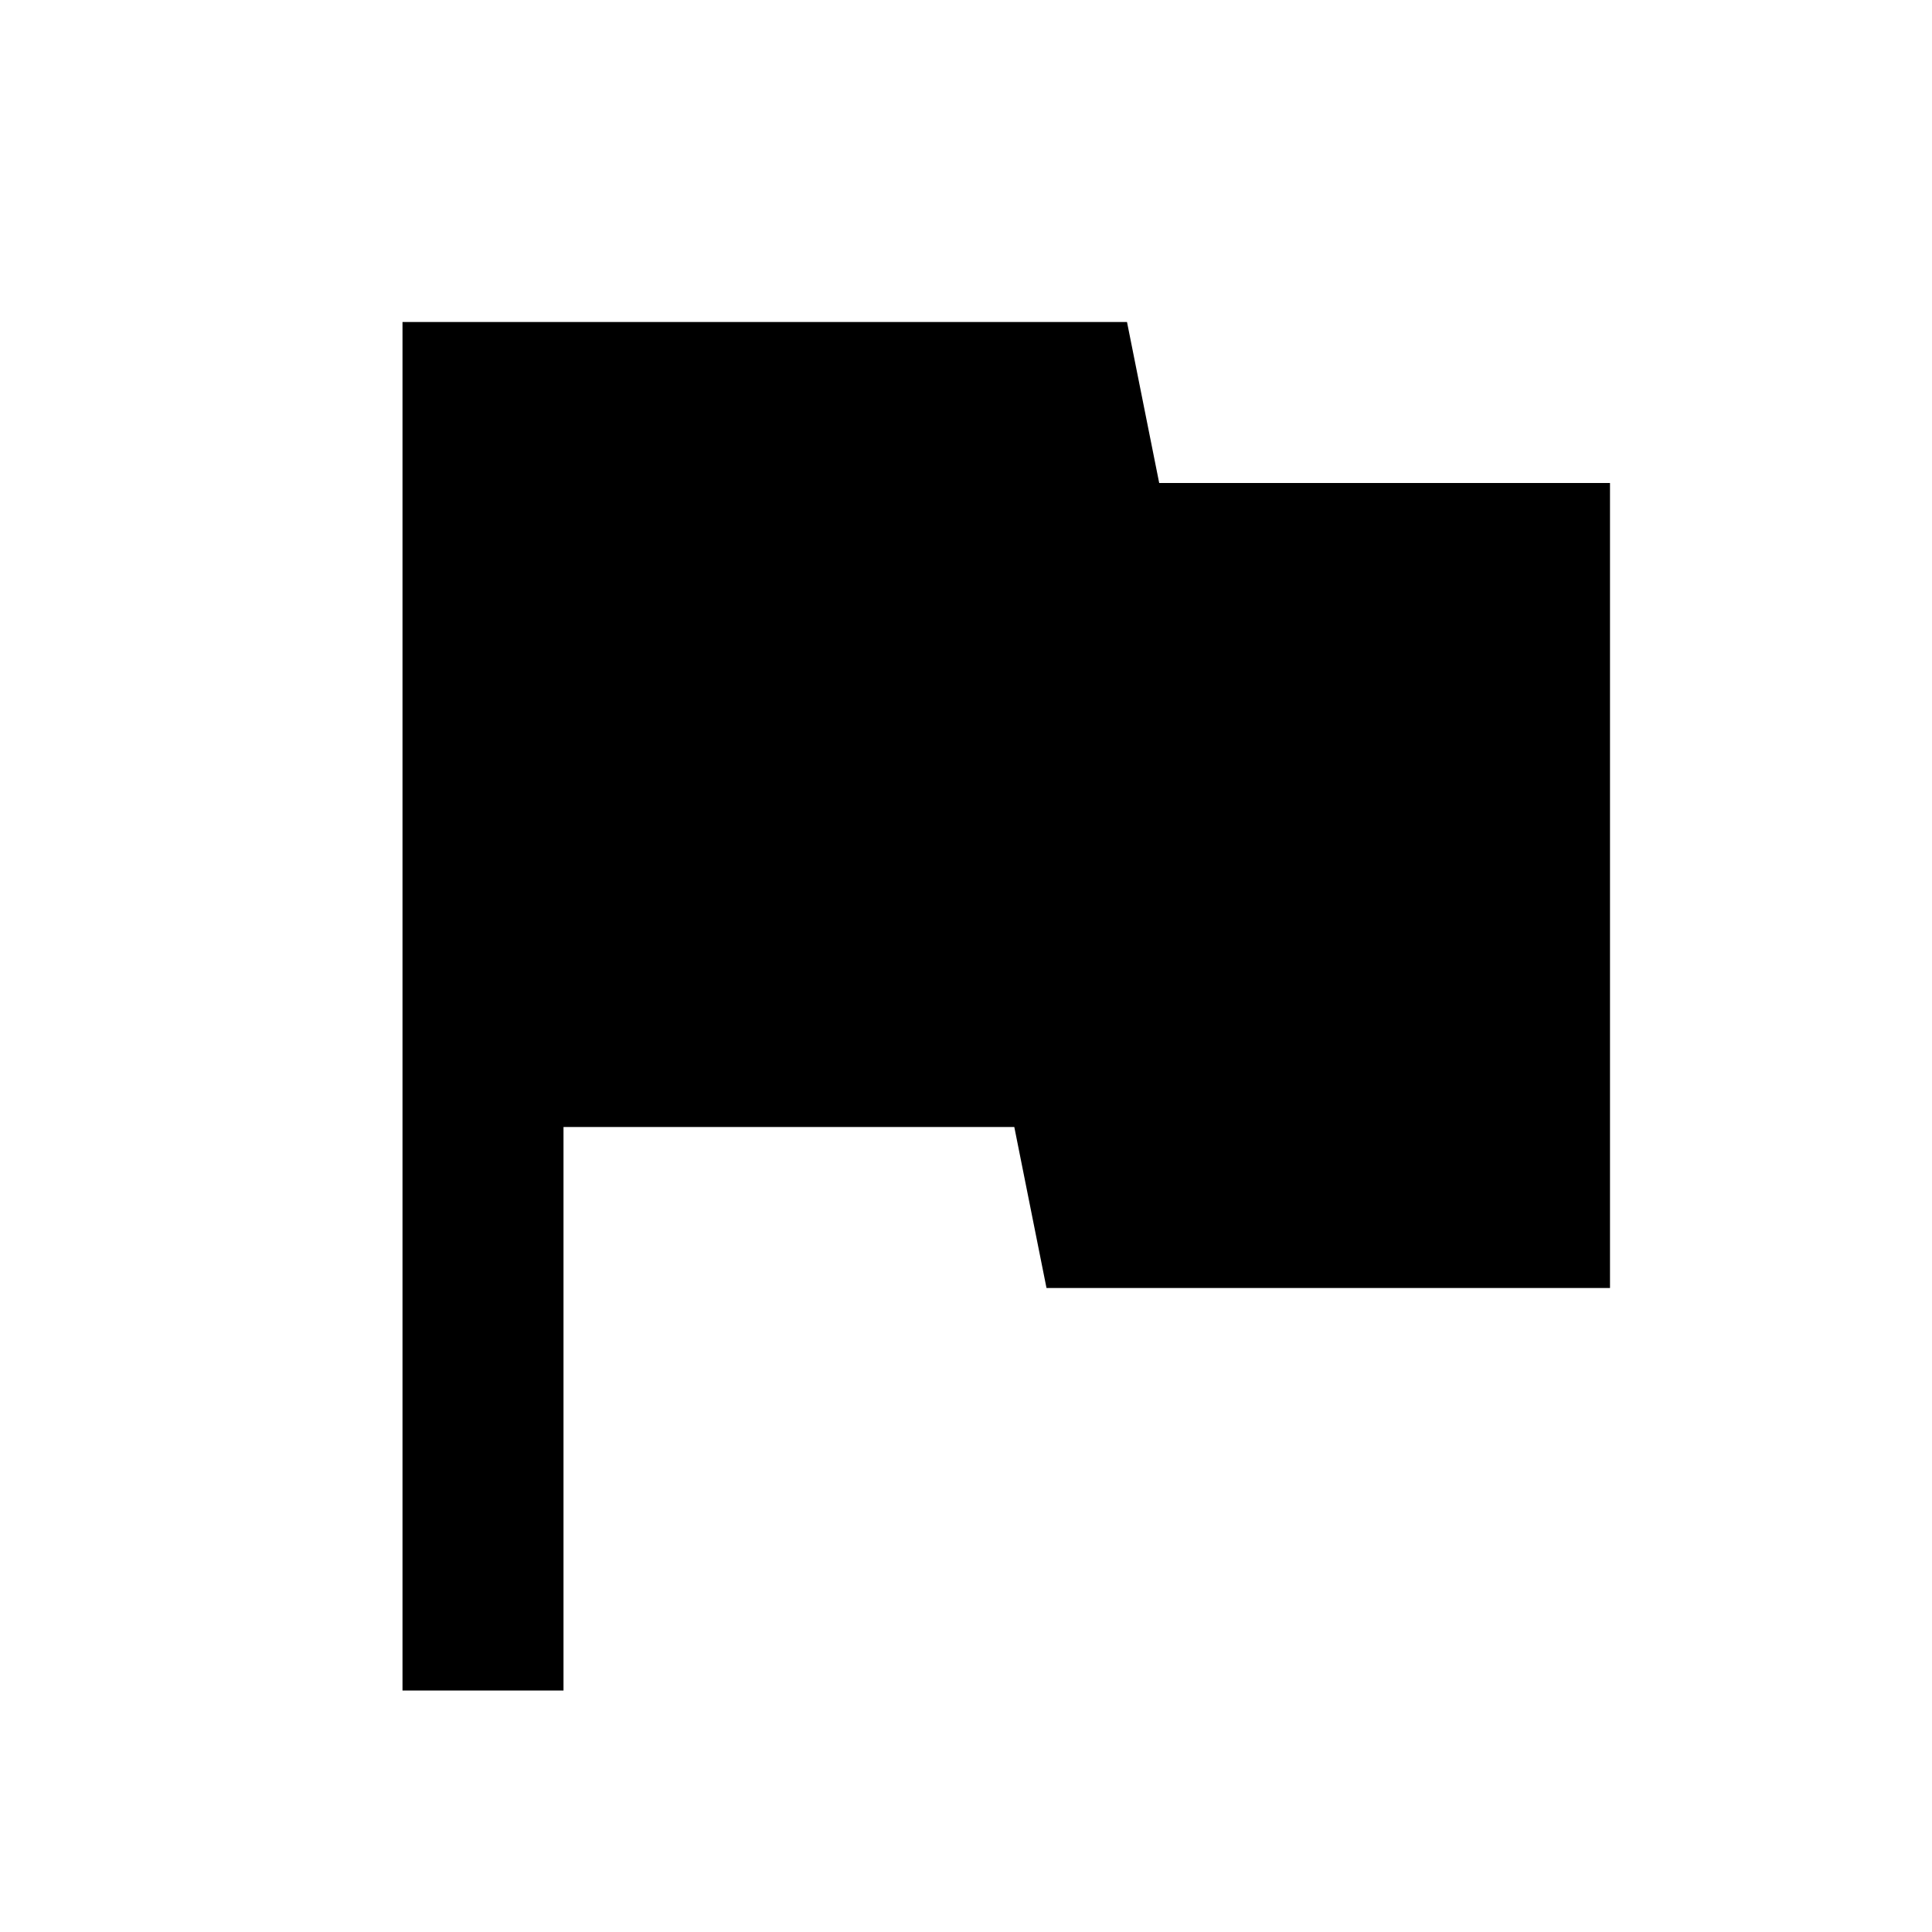
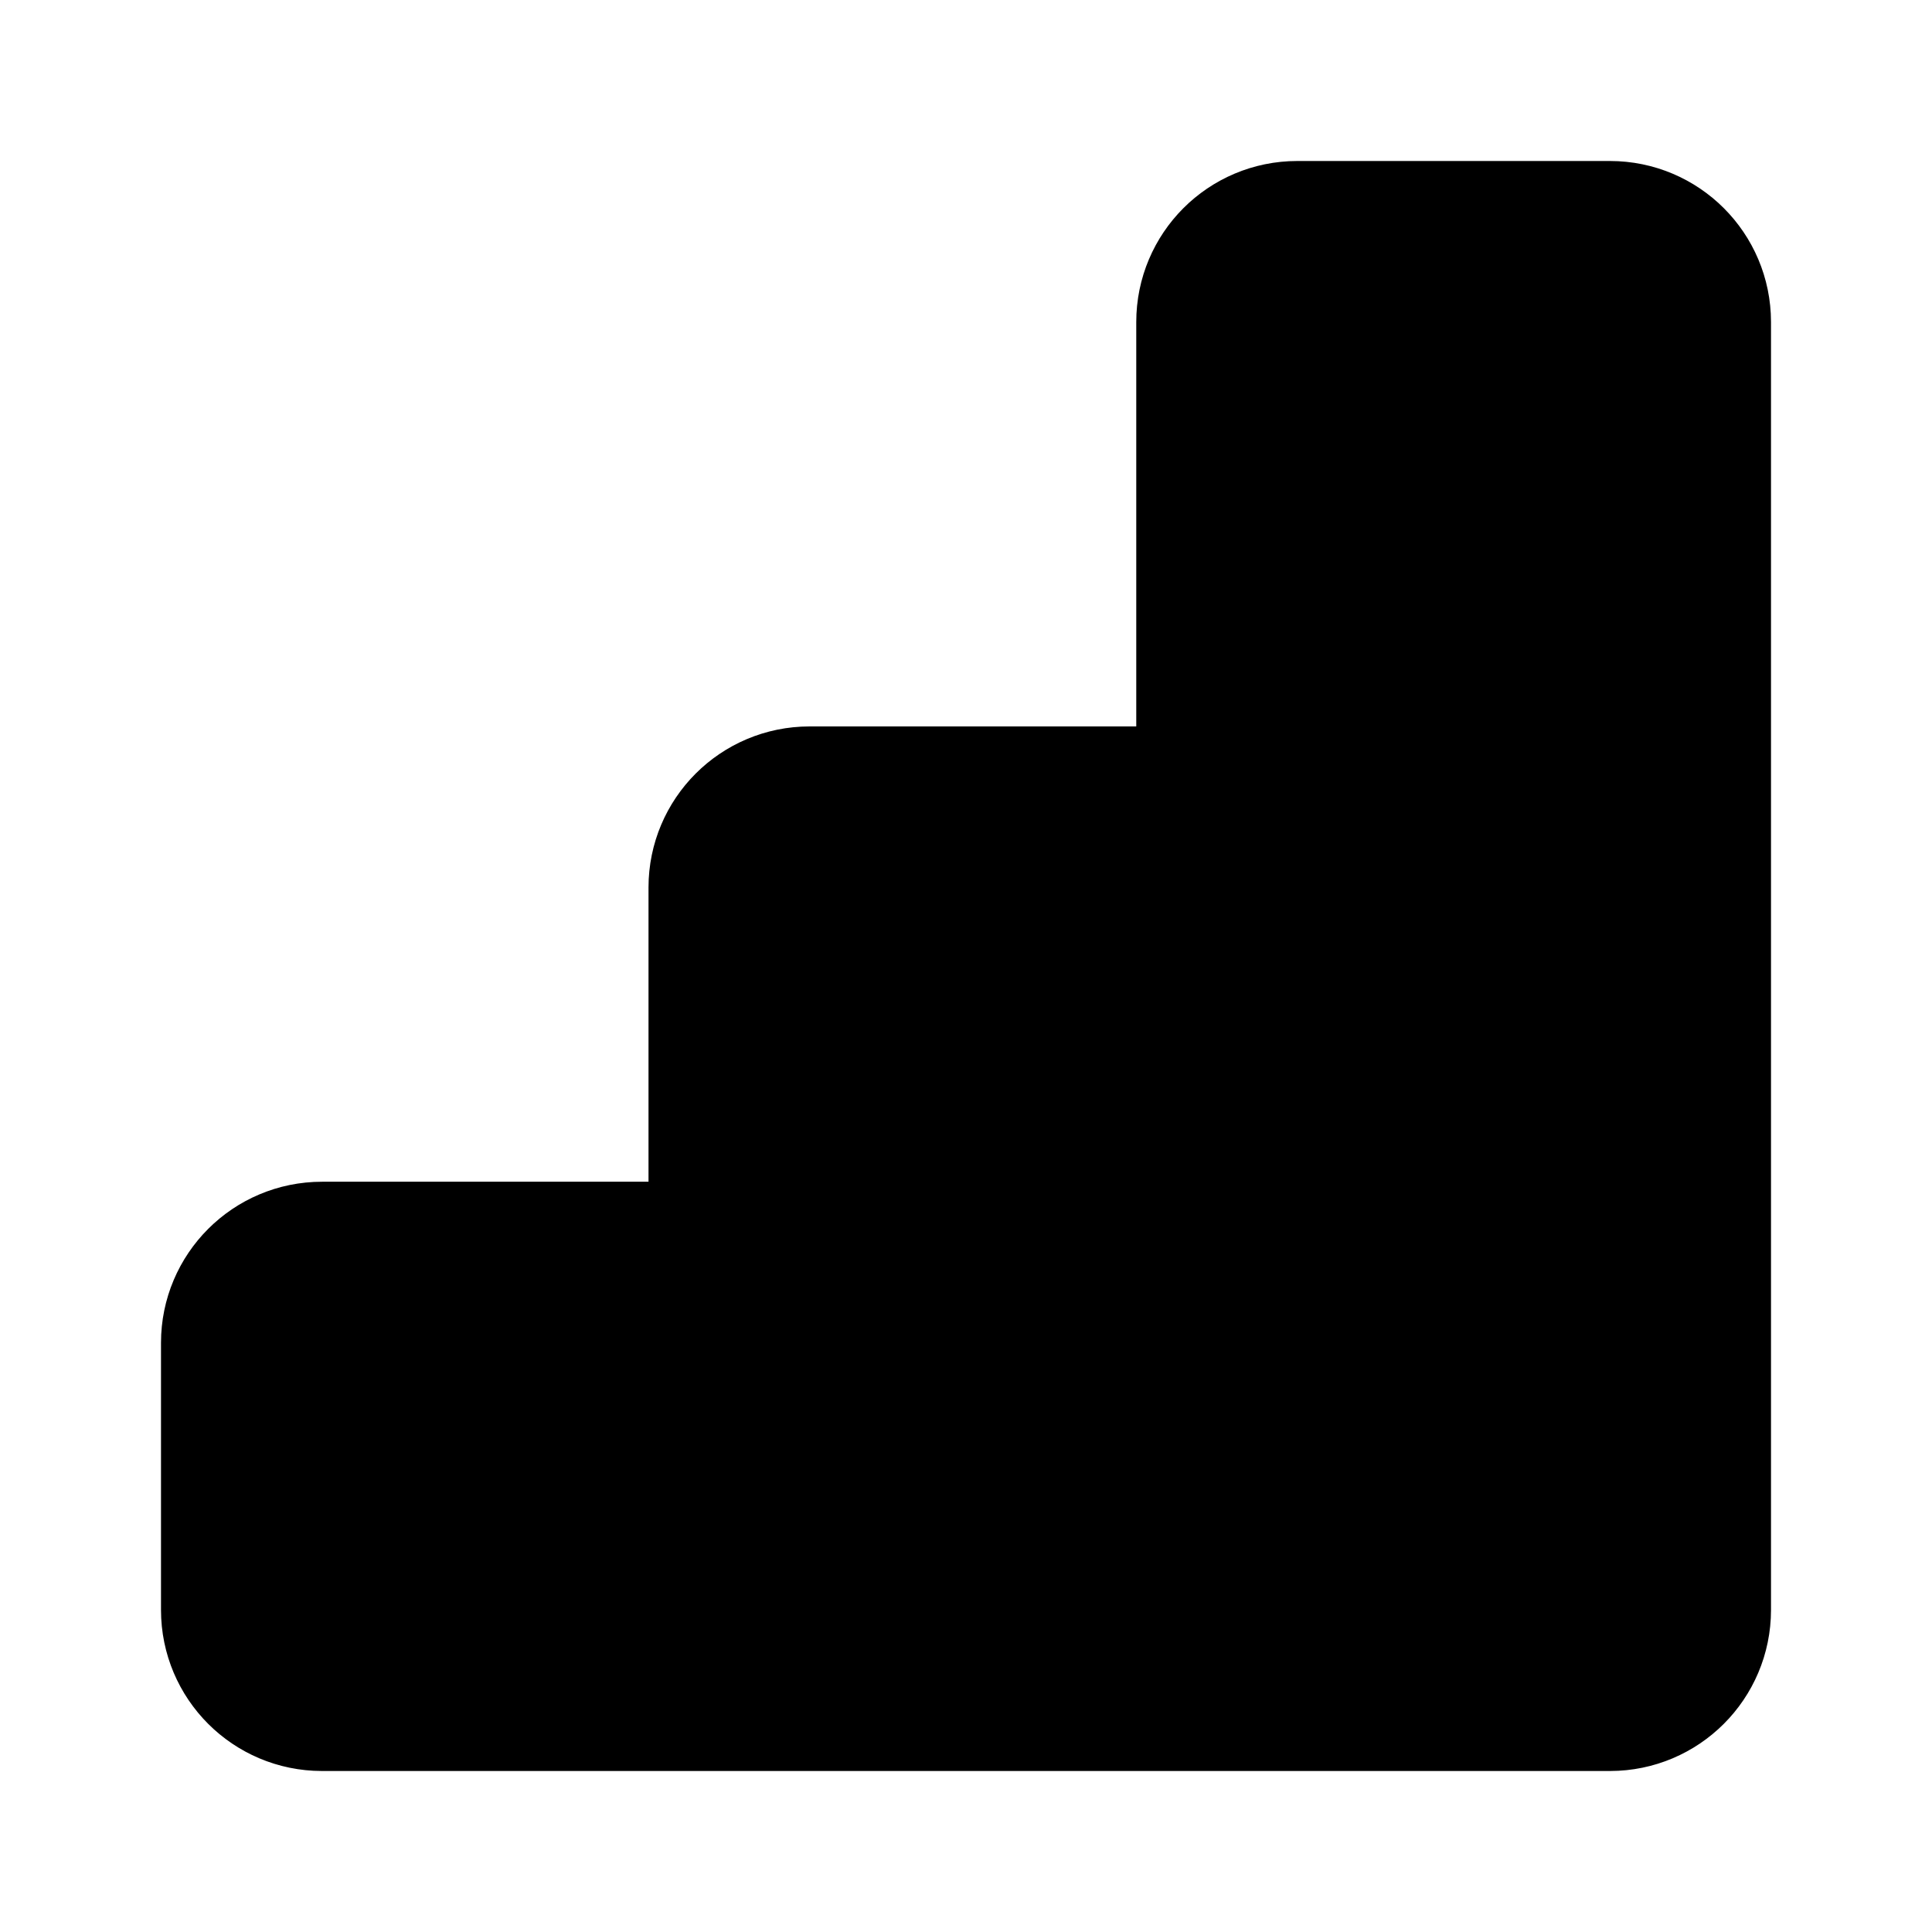
<svg xmlns="http://www.w3.org/2000/svg" width="24" height="24" viewBox="0 0 24 24" fill="none">
-   <path d="M14.4 6L14 4H5V21H7V14H12.6L13 16H20V6H14.4Z" fill="black" />
+   <path d="M3 20V16.68C3 16.128 3.448 15.68 4 15.68H8.058C8.592 15.68 9.028 16.099 9.056 16.626V11.024C9.056 10.472 9.504 10.024 10.056 10.024H14.115C14.667 10.024 15.115 10.472 15.115 11.024V4C15.115 3.448 15.562 3 16.115 3H20C20.552 3 21 3.448 21 4V20C21 20.552 20.552 21 20 21H15.115H9.056H4C3.448 21 3 20.552 3 20Z" fill="black" />
+   <path d="M9.056 21V11.024C9.056 10.472 9.504 10.024 10.056 10.024H14.115C14.667 10.024 15.115 10.472 15.115 11.024V21M9.056 21L9.058 16.68C9.058 16.128 8.61 15.68 8.058 15.68H4C3.448 15.68 3 16.128 3 16.68V20C3 20.552 3.448 21 4 21H9.056ZM9.056 21H15.115M15.115 21V4C15.115 3.448 15.562 3 16.115 3H20C20.552 3 21 3.448 21 4V20C21 20.552 20.552 21 20 21H15.115Z" stroke="black" stroke-width="2" stroke-linecap="round" stroke-linejoin="round" />
</svg>
